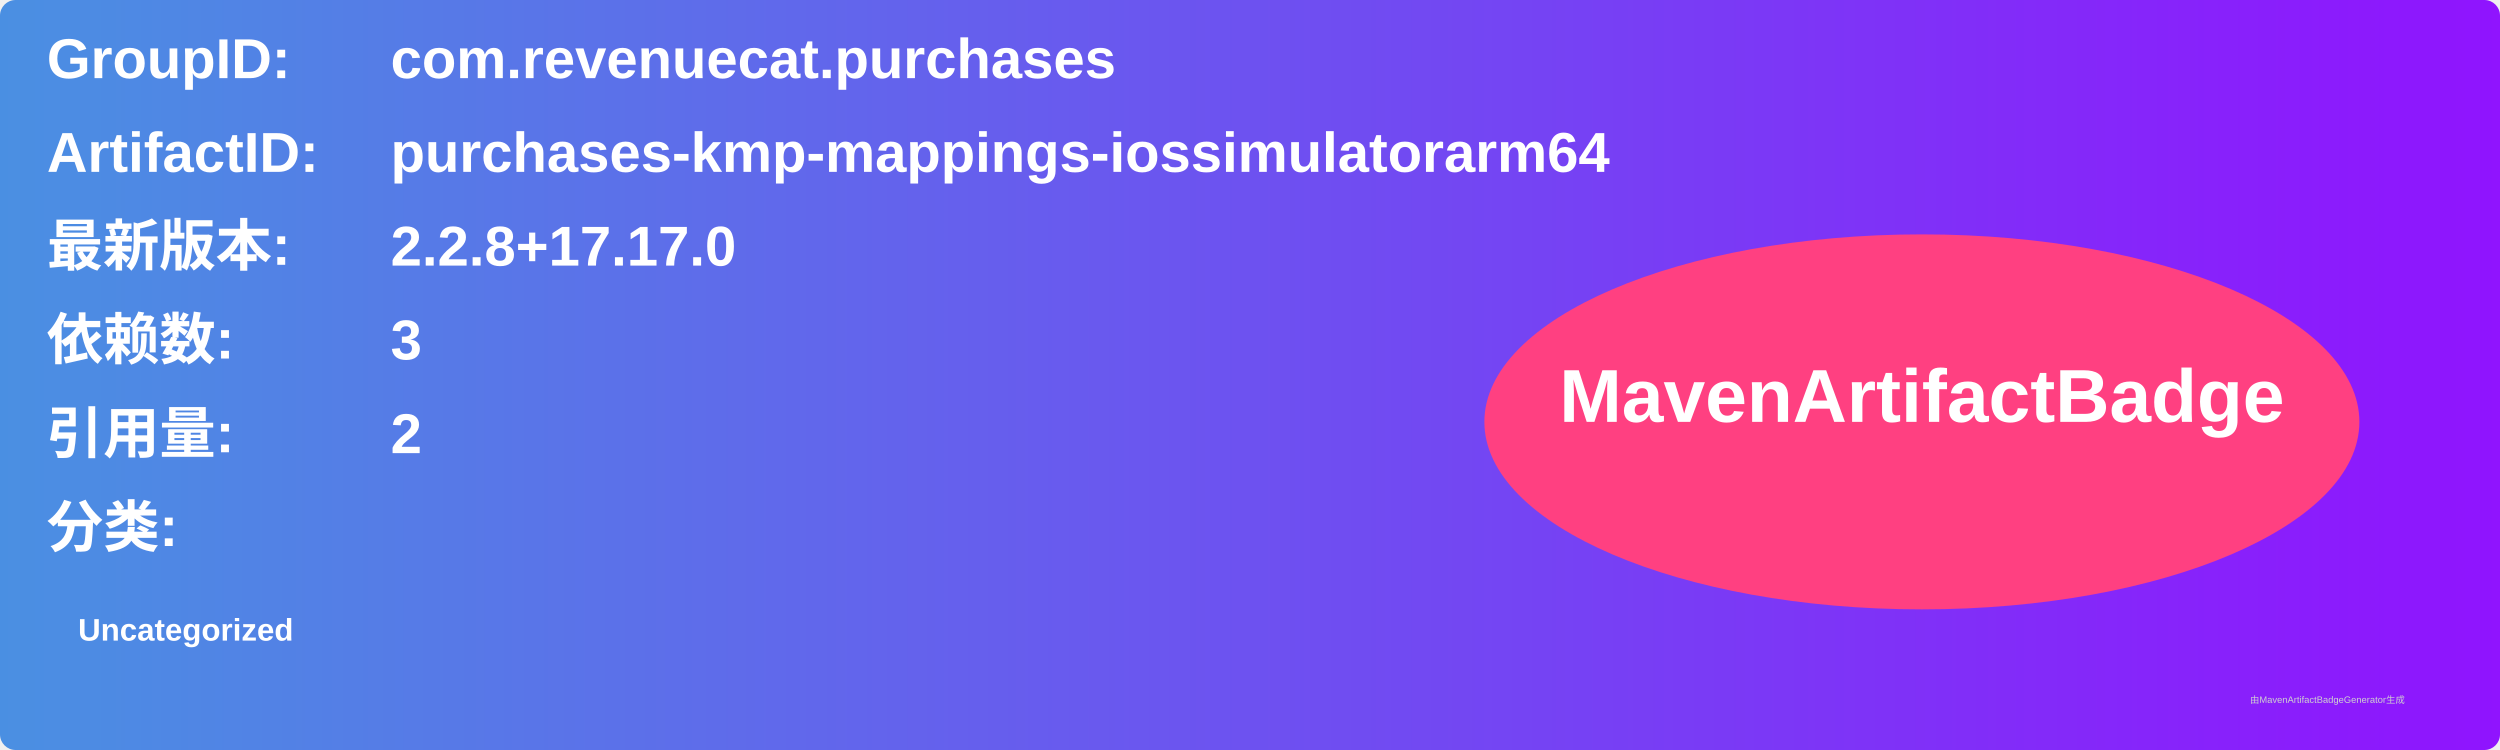
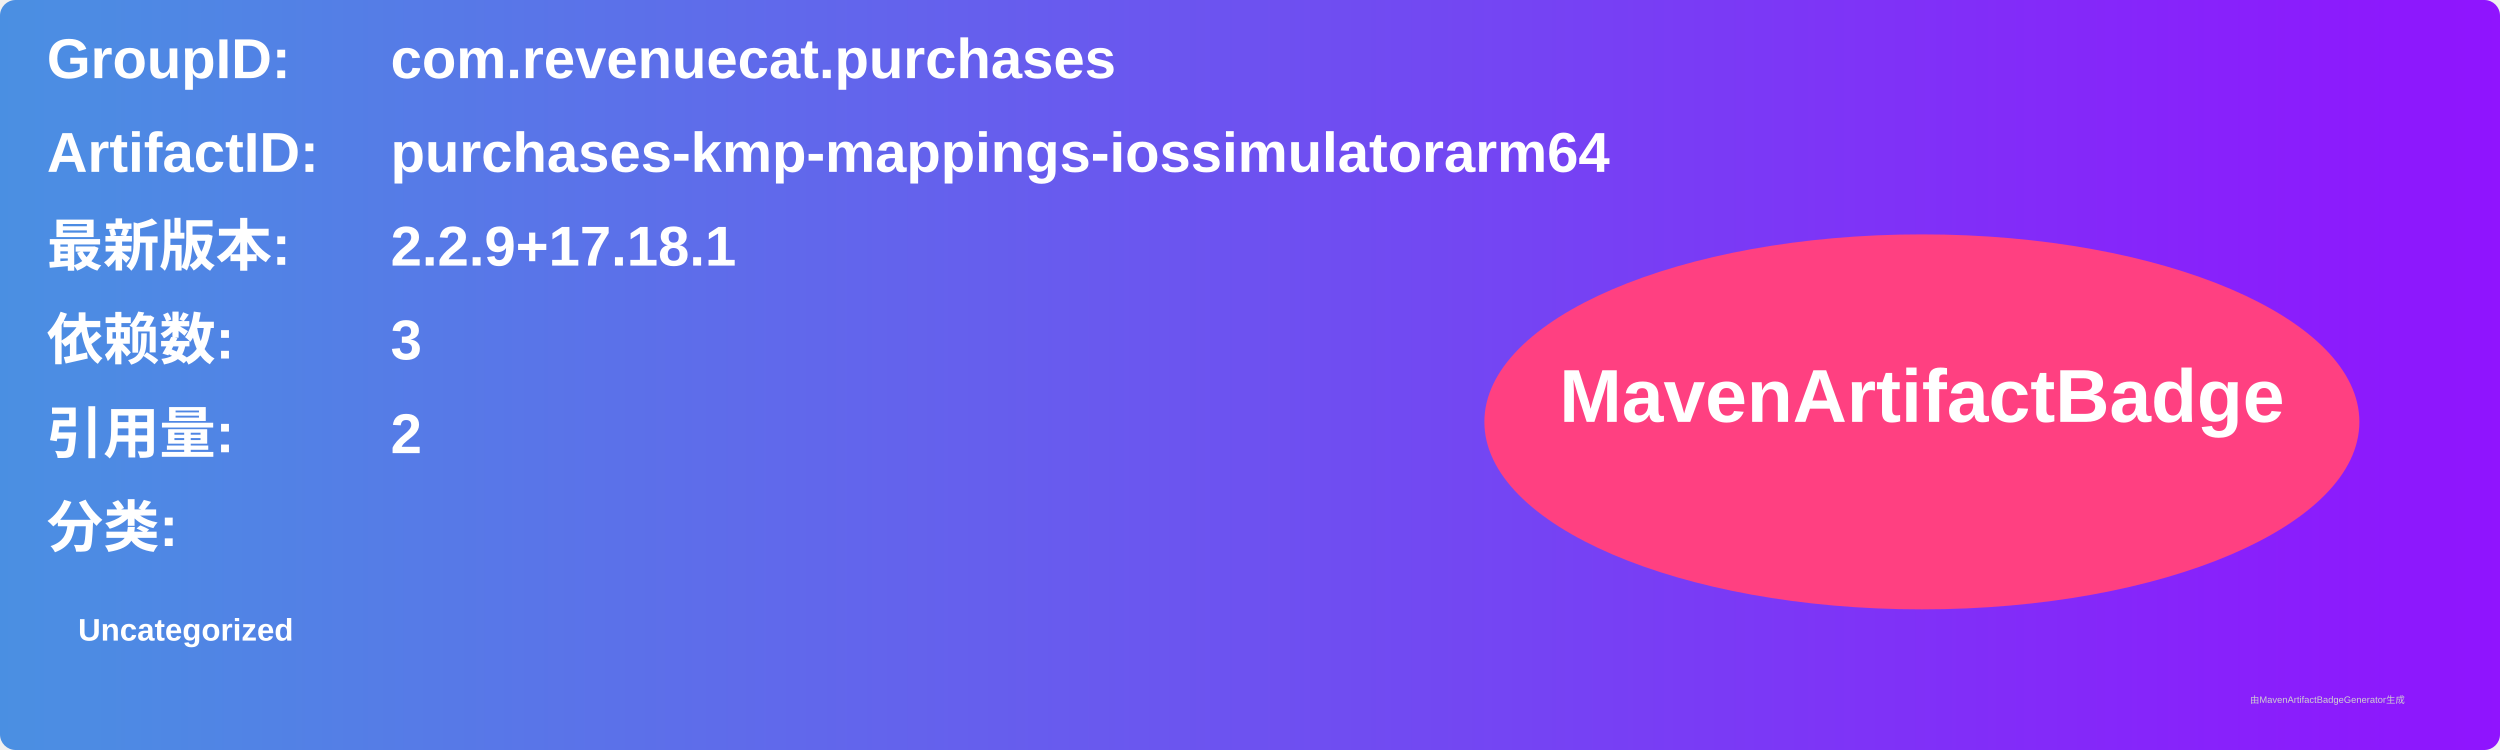
<svg xmlns="http://www.w3.org/2000/svg" width="800" height="240" viewBox="0 0 800 240">
  <linearGradient id="grad" x1="0%" y1="0%" x2="100%" y2="0%">
    <stop offset="0%" stop-color="#4a90e2" />
    <stop offset="100%" stop-color="#9013fe" />
  </linearGradient>
  <rect width="100%" height="100%" rx="5" ry="5" fill="url(#grad)" />
  <g transform="translate(15, 15)">
    <text x="0" y="10" font-family="Arial" font-size="18" fill="white" font-weight="bold" width="260">GroupID:</text>
    <text x="110" y="10" font-family="Arial" font-size="18" fill="white" font-weight="bold" width="460">com.revenuecat.purchases</text>
    <text x="0" y="40" font-family="Arial" font-size="18" fill="white" font-weight="bold" width="260">ArtifactID:</text>
    <text x="110" y="40" font-family="Arial" font-size="18" fill="white" font-weight="bold" width="460">purchases-kmp-mappings-iossimulatorarm64</text>
    <text x="0" y="70" font-family="Arial" font-size="18" fill="white" font-weight="bold">最新版本:</text>
    <text x="110" y="70" font-family="Arial" font-size="18" fill="white" font-weight="bold">
-       <tspan font-weight="bold">2.2.8+17.17.0</tspan>
+       <tspan font-weight="bold">2.2.9+17.18.1</tspan>
    </text>
    <text x="0" y="100" font-family="Arial" font-size="18" fill="white" font-weight="bold">依赖数: </text>
    <text x="110" y="100" font-family="Arial" font-size="18" fill="white">
      <tspan font-weight="bold">3</tspan>
    </text>
    <text x="0" y="130" font-family="Arial" font-size="18" fill="white" font-weight="bold">引用量: </text>
    <text x="110" y="130" font-family="Arial" font-size="18" fill="white">
      <tspan font-weight="bold">2</tspan>
    </text>
    <text x="0" y="160" font-family="Arial" font-size="18" fill="white" font-weight="bold">分类:</text>
    <text x="10" y="190" font-family="Arial" font-size="10" fill="white">
      <tspan font-weight="bold">Uncategorized</tspan>
    </text>
    <ellipse cx="600" cy="120" rx="140" ry="60" fill="#ff4081" />
    <text x="600" y="120" text-anchor="middle" font-family="Arial" font-size="24" fill="white" font-weight="bold">MavenArtifactBadge</text>
  </g>
  <text x="720" y="225" font-family="Arial" font-size="3" fill="#d0d0d0">由MavenArtifactBadgeGenerator生成</text>
</svg>
